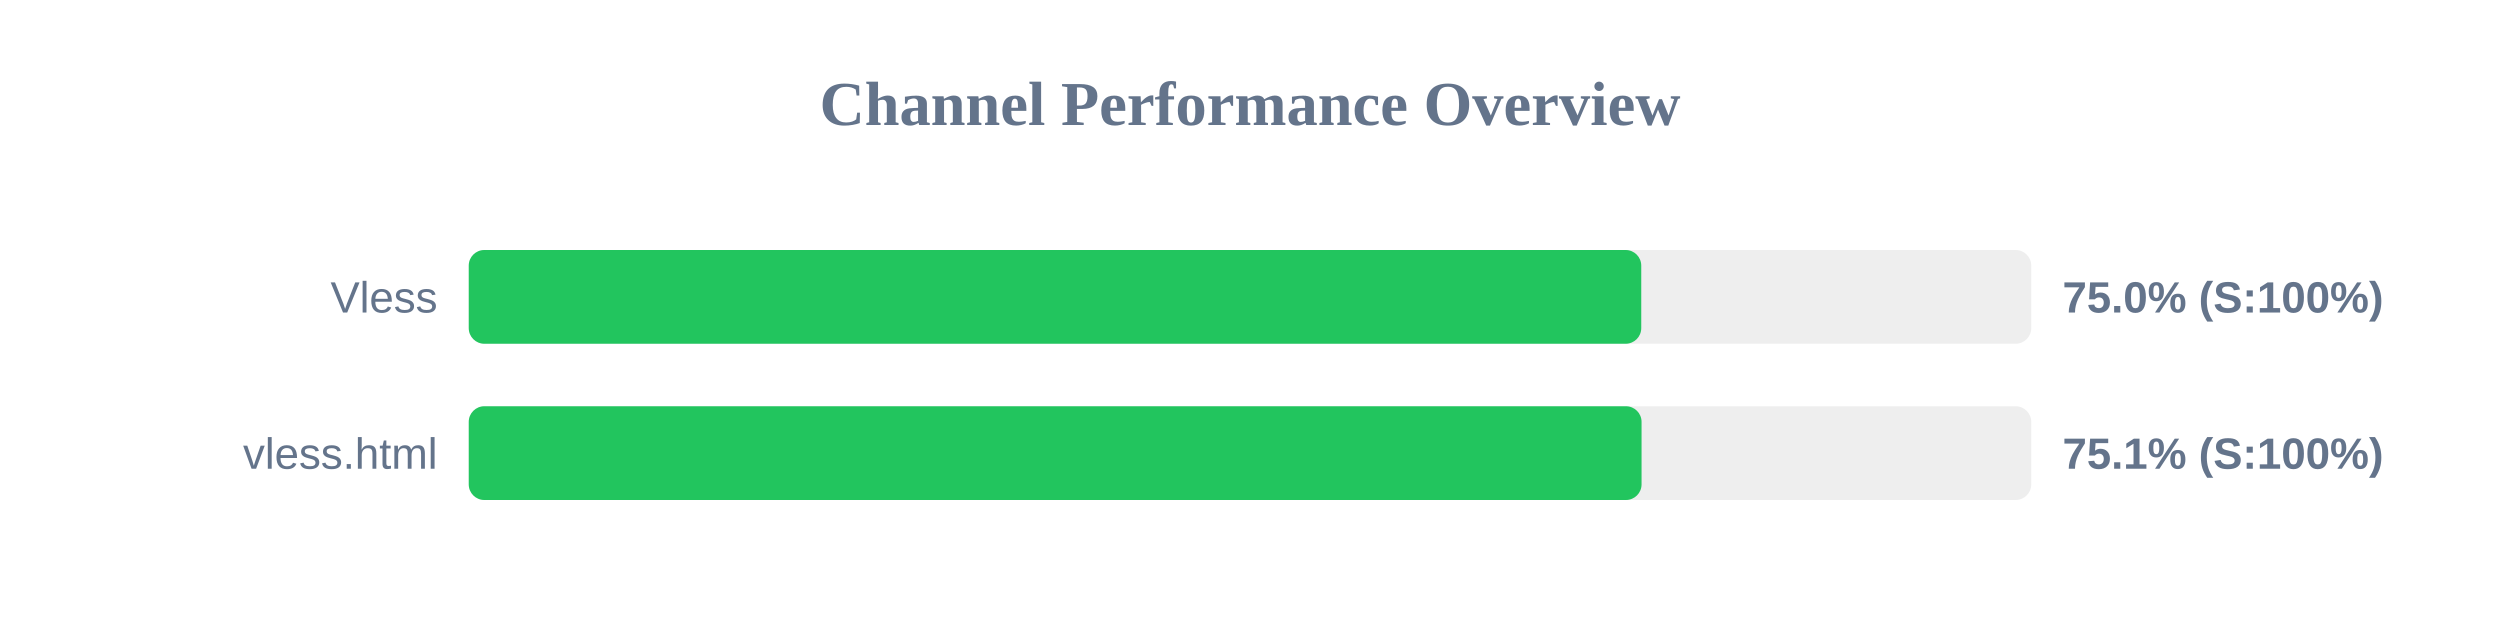
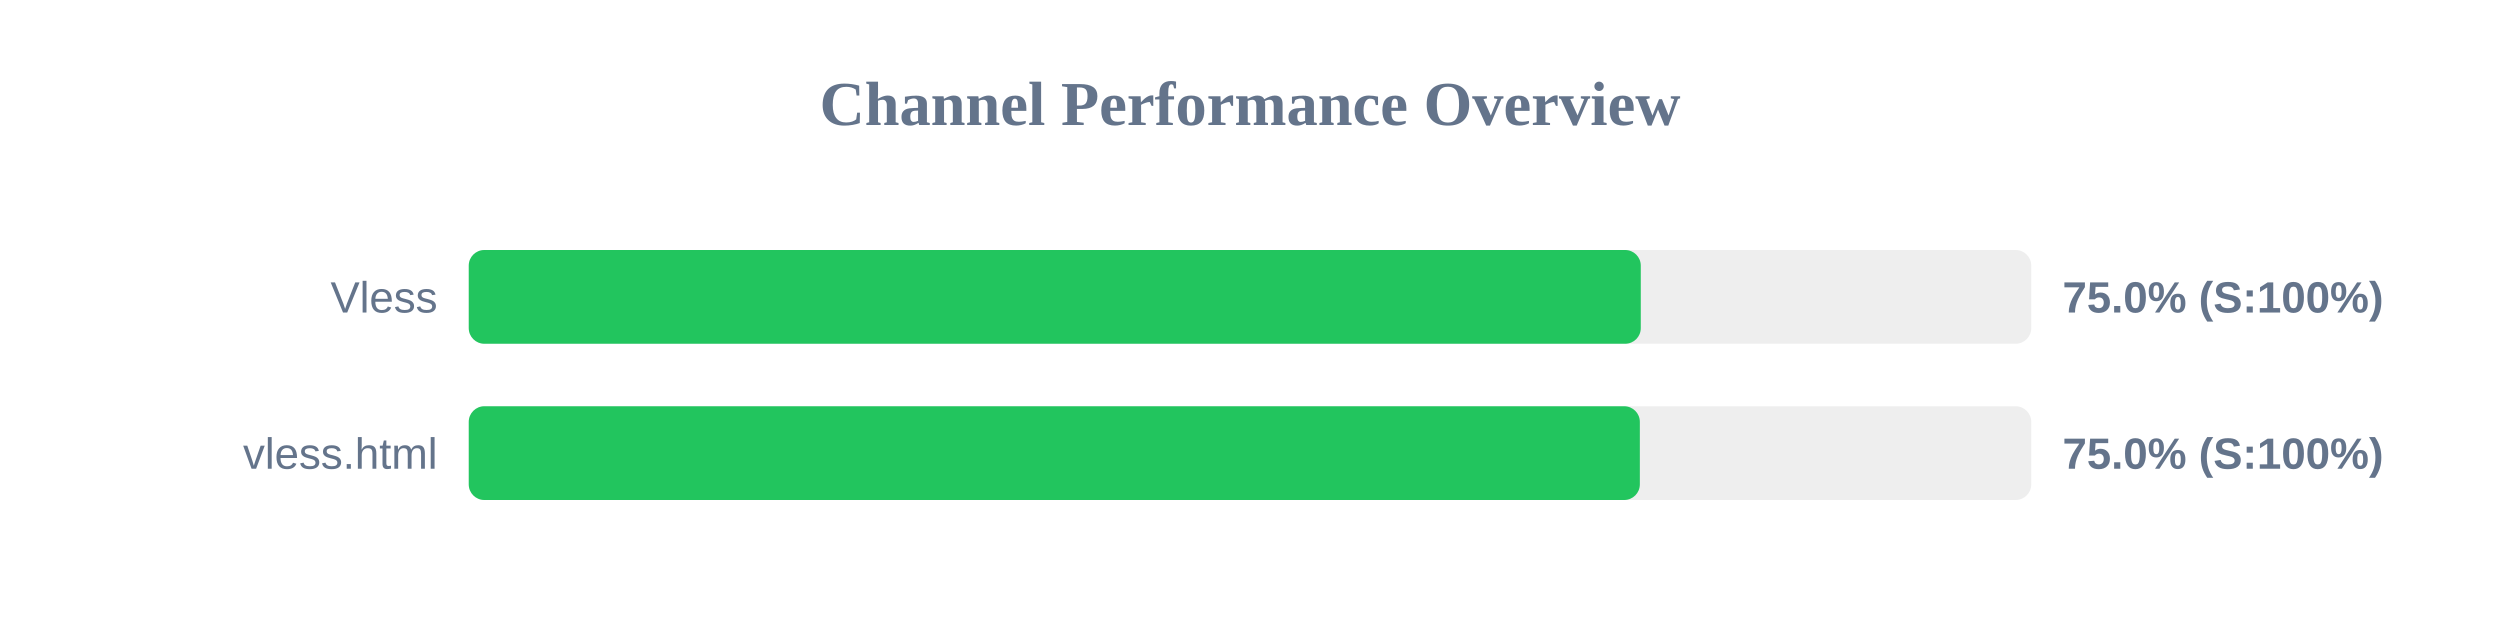
<svg xmlns="http://www.w3.org/2000/svg" width="800" height="200" version="1.1">
  <style>
        .row { font: 14px Arial; fill: #64748b; }
        .score { font: bold 14px Arial; fill: #64748b; }
    </style>
  <text x="400" y="40" text-anchor="middle" font-size="20px" font-weight="bold" fill="#64748b">Channel Performance Overview</text>
  <rect x="150" y="80" width="500" height="30" fill="#eee" rx="5" />
-   <rect x="150" y="80" width="375.2" height="30" fill="#22c55e" rx="5" />
+   <rect x="150" y="80" width="375.05" height="30" fill="#22c55e" rx="5" />
  <text x="140" y="100" text-anchor="end" class="row">Vless</text>
  <text x="660" y="100" text-anchor="start" class="score">75.0% (S:100%)</text>
  <rect x="150" y="130" width="500" height="30" fill="#eee" rx="5" />
-   <rect x="150" y="130" width="375.3" height="30" fill="#22c55e" rx="5" />
+   <rect x="150" y="130" width="374.75" height="30" fill="#22c55e" rx="5" />
  <text x="140" y="150" text-anchor="end" class="row">vless.html</text>
-   <text x="660" y="150" text-anchor="start" class="score">75.1% (S:100%)</text>
+   <text x="660" y="150" text-anchor="start" class="score">75.0% (S:100%)</text>
</svg>
